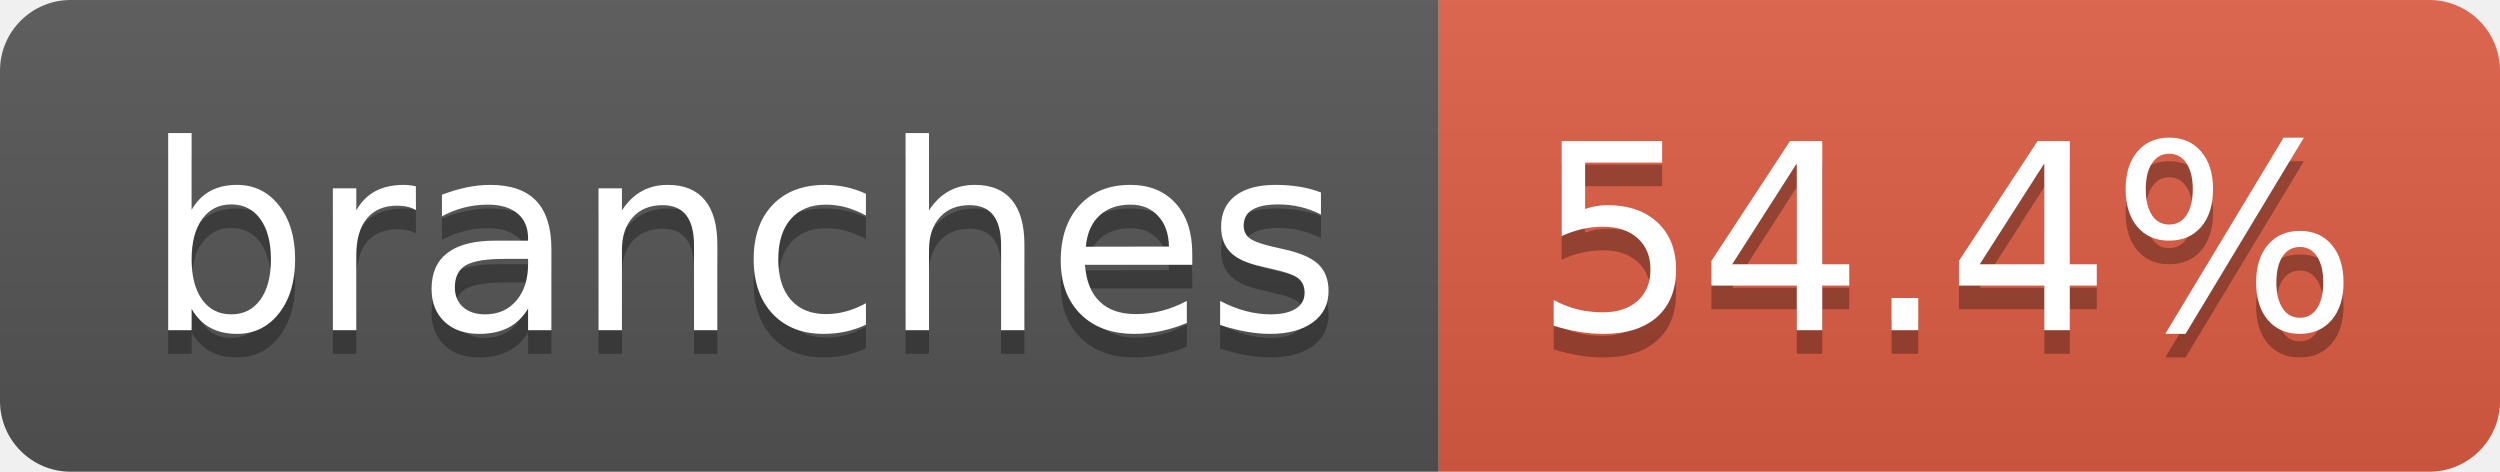
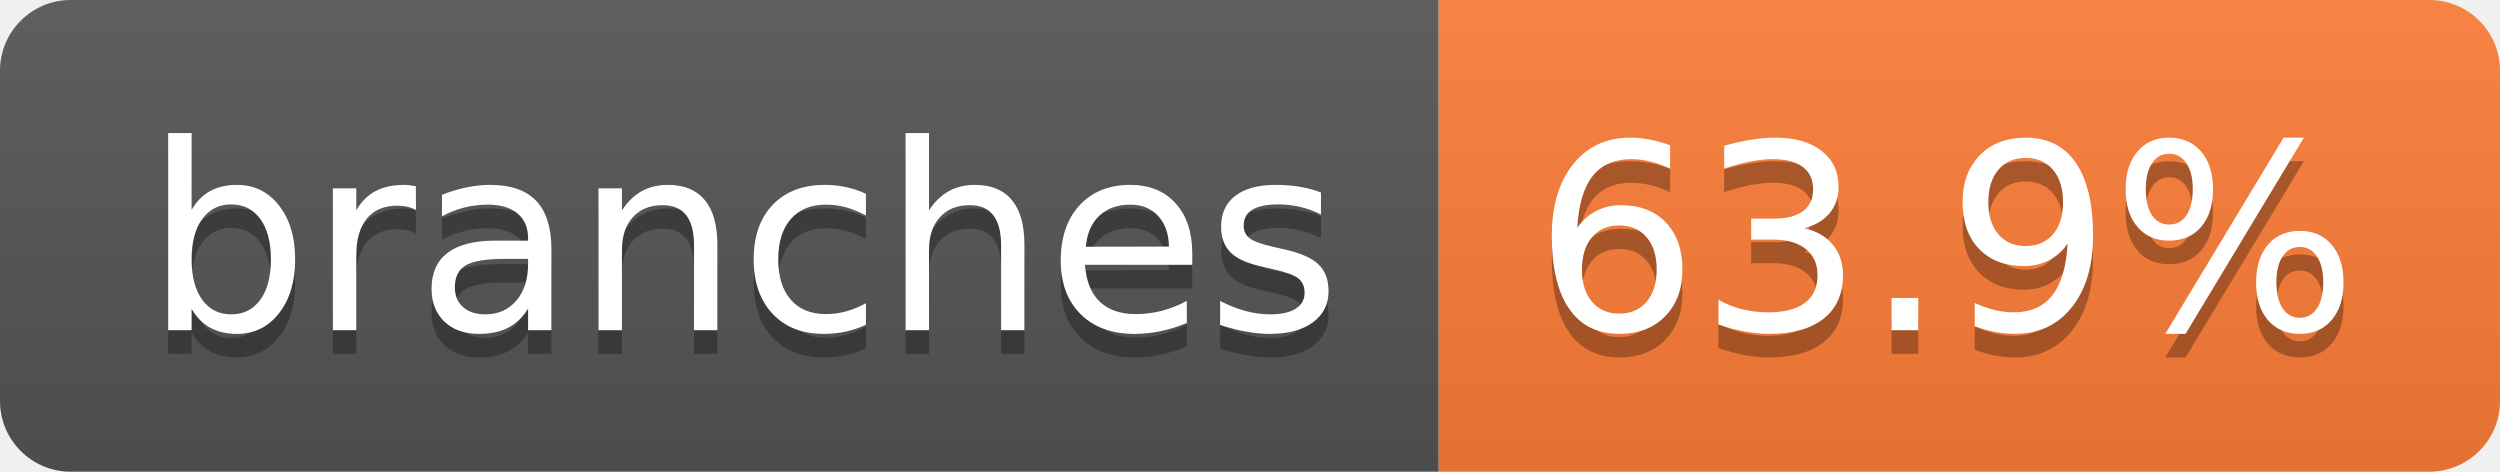
- <svg xmlns="http://www.w3.org/2000/svg" width="106" height="20" role="img" aria-label="branches: 54.4%">
+ <svg xmlns="http://www.w3.org/2000/svg" width="106" height="20" role="img" aria-label="branches: 63.9%">
  <linearGradient id="s" x2="0" y2="100%">
    <stop offset="0" stop-color="#bbb" stop-opacity=".1" />
    <stop offset="1" stop-opacity=".1" />
  </linearGradient>
  <clipPath id="r">
    <rect width="106" height="20" rx="3" fill="#fff" />
  </clipPath>
  <g clip-path="url(#r)">
    <rect width="61" height="20" fill="#555" />
-     <rect x="61" width="45" height="20" fill="#e05d44" />
+     <rect x="61" width="45" height="20" fill="#fe7d37" />
    <rect width="106" height="20" fill="url(#s)" />
  </g>
  <g fill="#fff" text-anchor="middle" font-family="Verdana,Geneva,DejaVu Sans,sans-serif" text-rendering="geometricPrecision" font-size="110">
    <text aria-hidden="true" x="315" y="150" fill="#010101" fill-opacity=".3" transform="scale(.1)" textLength="507">branches</text>
    <text x="315" y="140" transform="scale(.1)" fill="#fff" textLength="507">branches</text>
-     <text aria-hidden="true" x="825" y="150" fill="#010101" fill-opacity=".3" transform="scale(.1)" textLength="350">54.4%</text>
-     <text x="825" y="140" transform="scale(.1)" fill="#fff" textLength="350">54.4%</text>
+     <text aria-hidden="true" x="825" y="150" fill="#010101" fill-opacity=".3" transform="scale(.1)" textLength="350">63.9%</text>
+     <text x="825" y="140" transform="scale(.1)" fill="#fff" textLength="350">63.9%</text>
  </g>
</svg>
